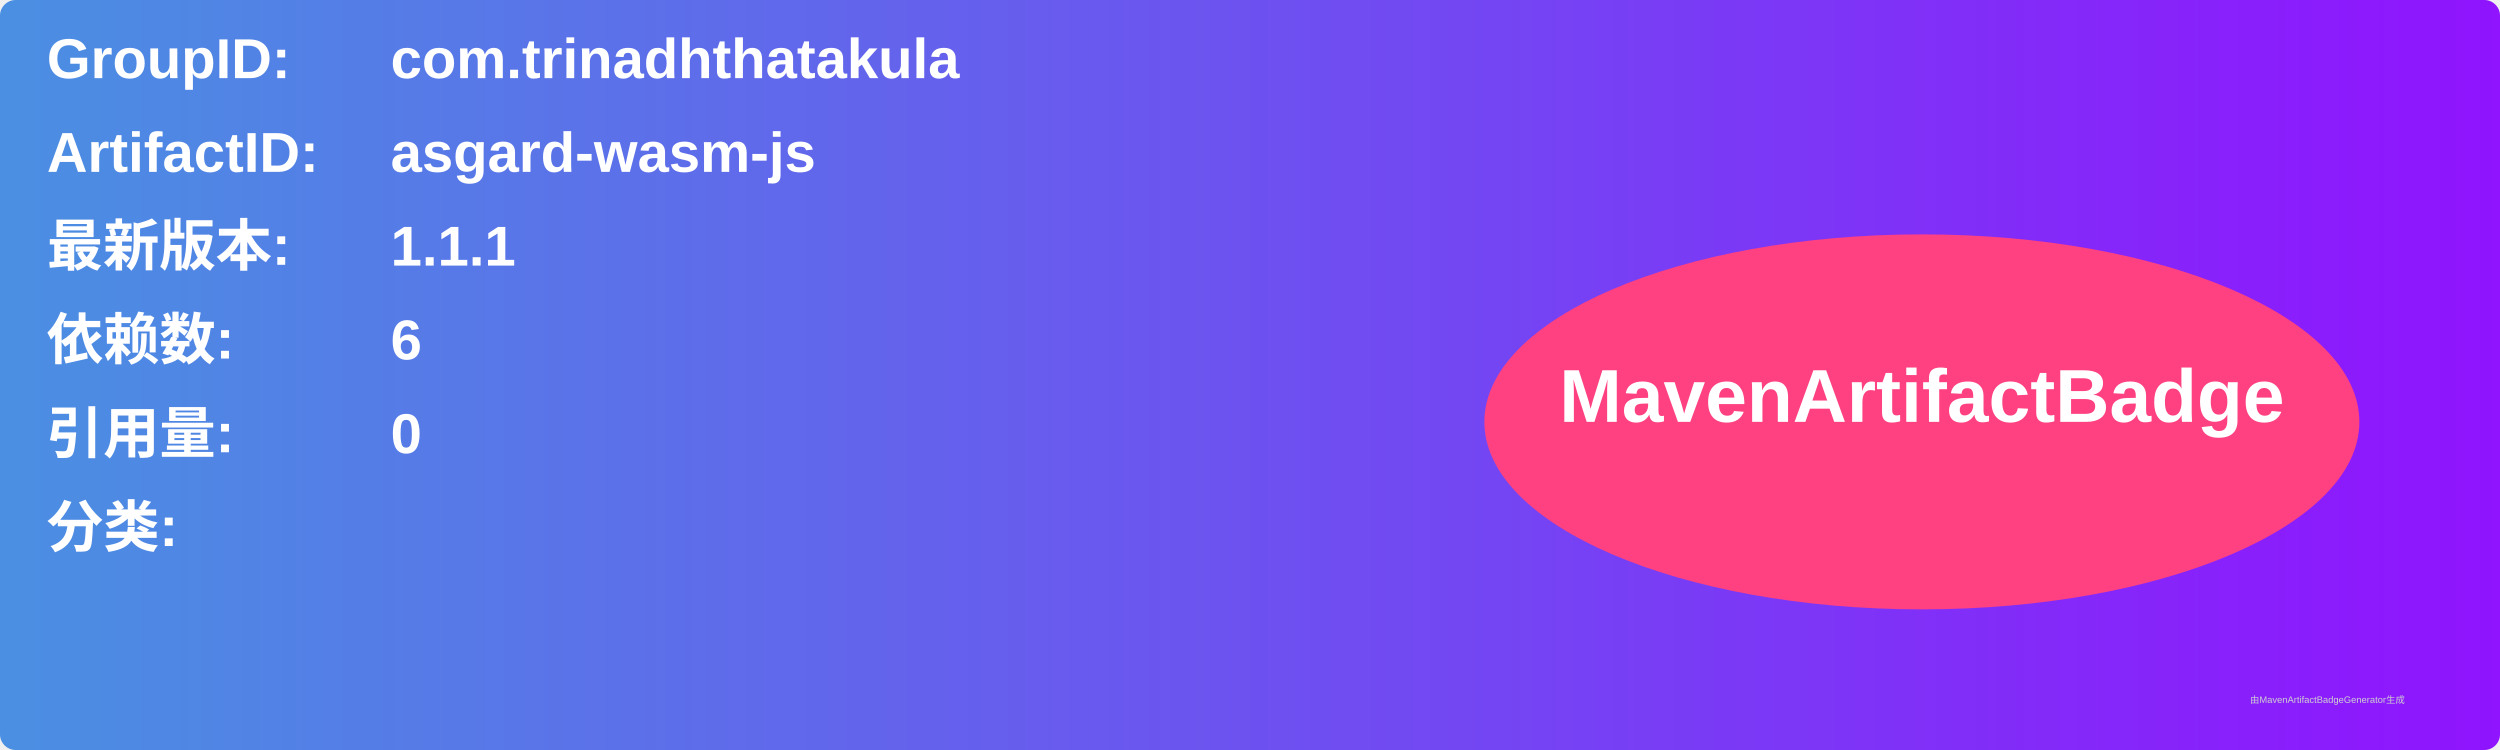
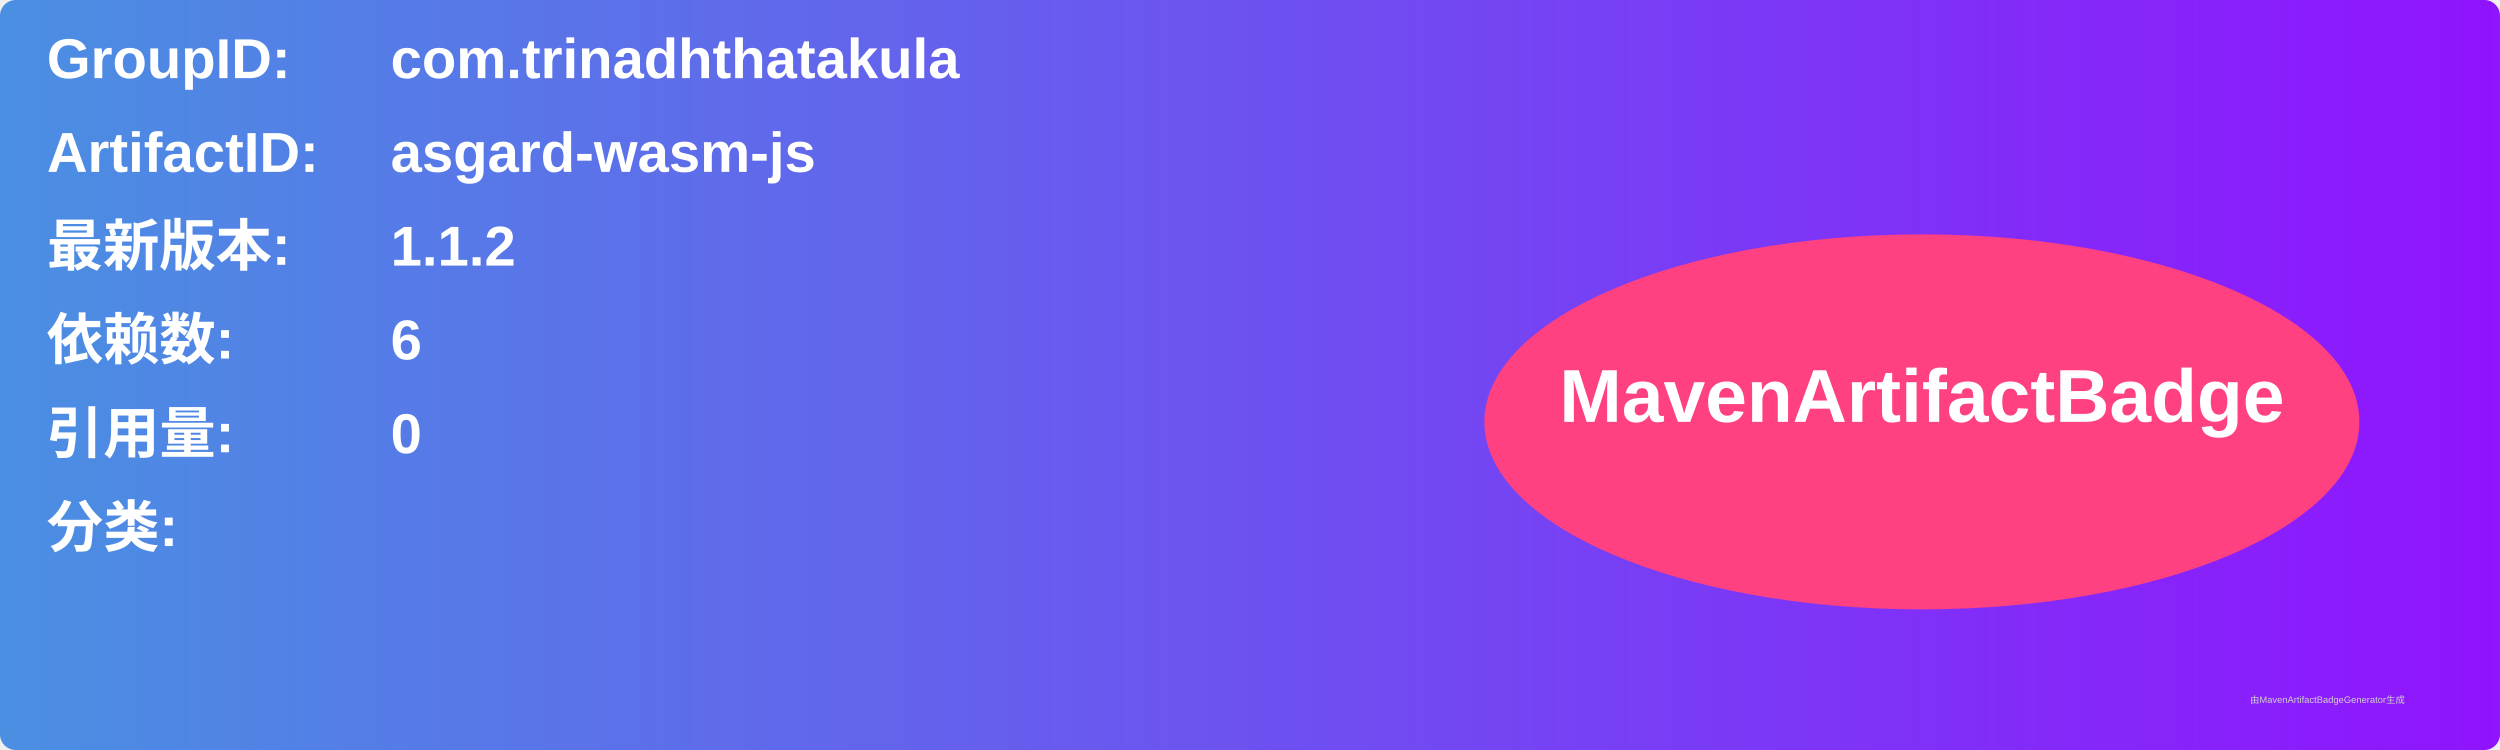
<svg xmlns="http://www.w3.org/2000/svg" width="800" height="240" viewBox="0 0 800 240">
  <linearGradient id="grad" x1="0%" y1="0%" x2="100%" y2="0%">
    <stop offset="0%" stop-color="#4a90e2" />
    <stop offset="100%" stop-color="#9013fe" />
  </linearGradient>
  <rect width="100%" height="100%" rx="5" ry="5" fill="url(#grad)" />
  <g transform="translate(15, 15)">
    <text x="0" y="10" font-family="Arial" font-size="18" fill="white" font-weight="bold" width="260">GroupID:</text>
    <text x="110" y="10" font-family="Arial" font-size="18" fill="white" font-weight="bold" width="460">com.trinadhthatakula</text>
    <text x="0" y="40" font-family="Arial" font-size="18" fill="white" font-weight="bold" width="260">ArtifactID:</text>
    <text x="110" y="40" font-family="Arial" font-size="18" fill="white" font-weight="bold" width="460">asgard-wasm-js</text>
    <text x="0" y="70" font-family="Arial" font-size="18" fill="white" font-weight="bold">最新版本:</text>
    <text x="110" y="70" font-family="Arial" font-size="18" fill="white" font-weight="bold">
-       <tspan font-weight="bold">1.1.1</tspan>
+       <tspan font-weight="bold">1.1.2</tspan>
    </text>
    <text x="0" y="100" font-family="Arial" font-size="18" fill="white" font-weight="bold">依赖数: </text>
    <text x="110" y="100" font-family="Arial" font-size="18" fill="white">
      <tspan font-weight="bold">6</tspan>
    </text>
    <text x="0" y="130" font-family="Arial" font-size="18" fill="white" font-weight="bold">引用量: </text>
    <text x="110" y="130" font-family="Arial" font-size="18" fill="white">
      <tspan font-weight="bold">0</tspan>
    </text>
    <text x="0" y="160" font-family="Arial" font-size="18" fill="white" font-weight="bold">分类:</text>
    <text x="10" y="190" font-family="Arial" font-size="10" fill="white">
      <tspan font-weight="bold" />
    </text>
    <ellipse cx="600" cy="120" rx="140" ry="60" fill="#ff4081" />
    <text x="600" y="120" text-anchor="middle" font-family="Arial" font-size="24" fill="white" font-weight="bold">MavenArtifactBadge</text>
  </g>
  <text x="720" y="225" font-family="Arial" font-size="3" fill="#d0d0d0">由MavenArtifactBadgeGenerator生成</text>
</svg>
